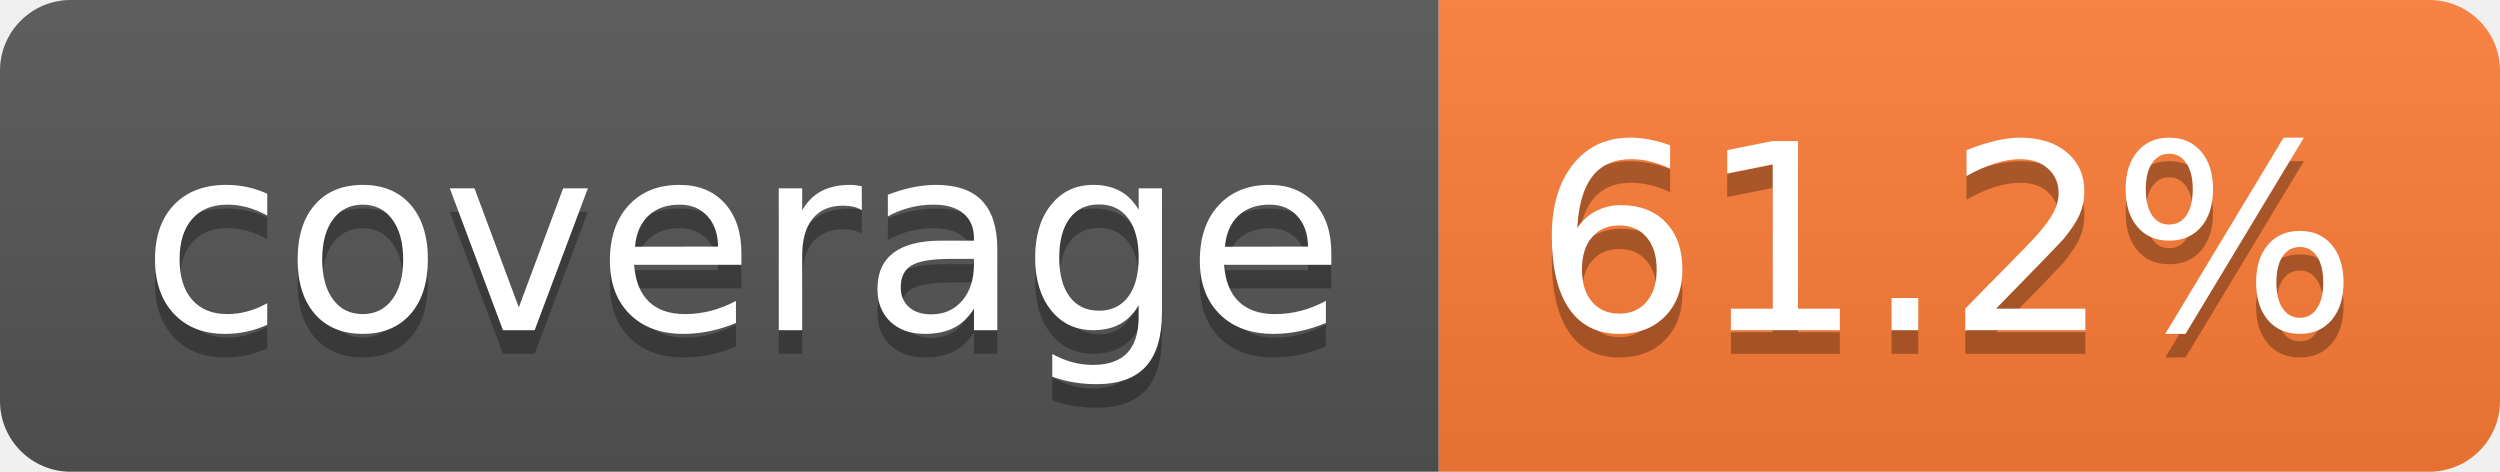
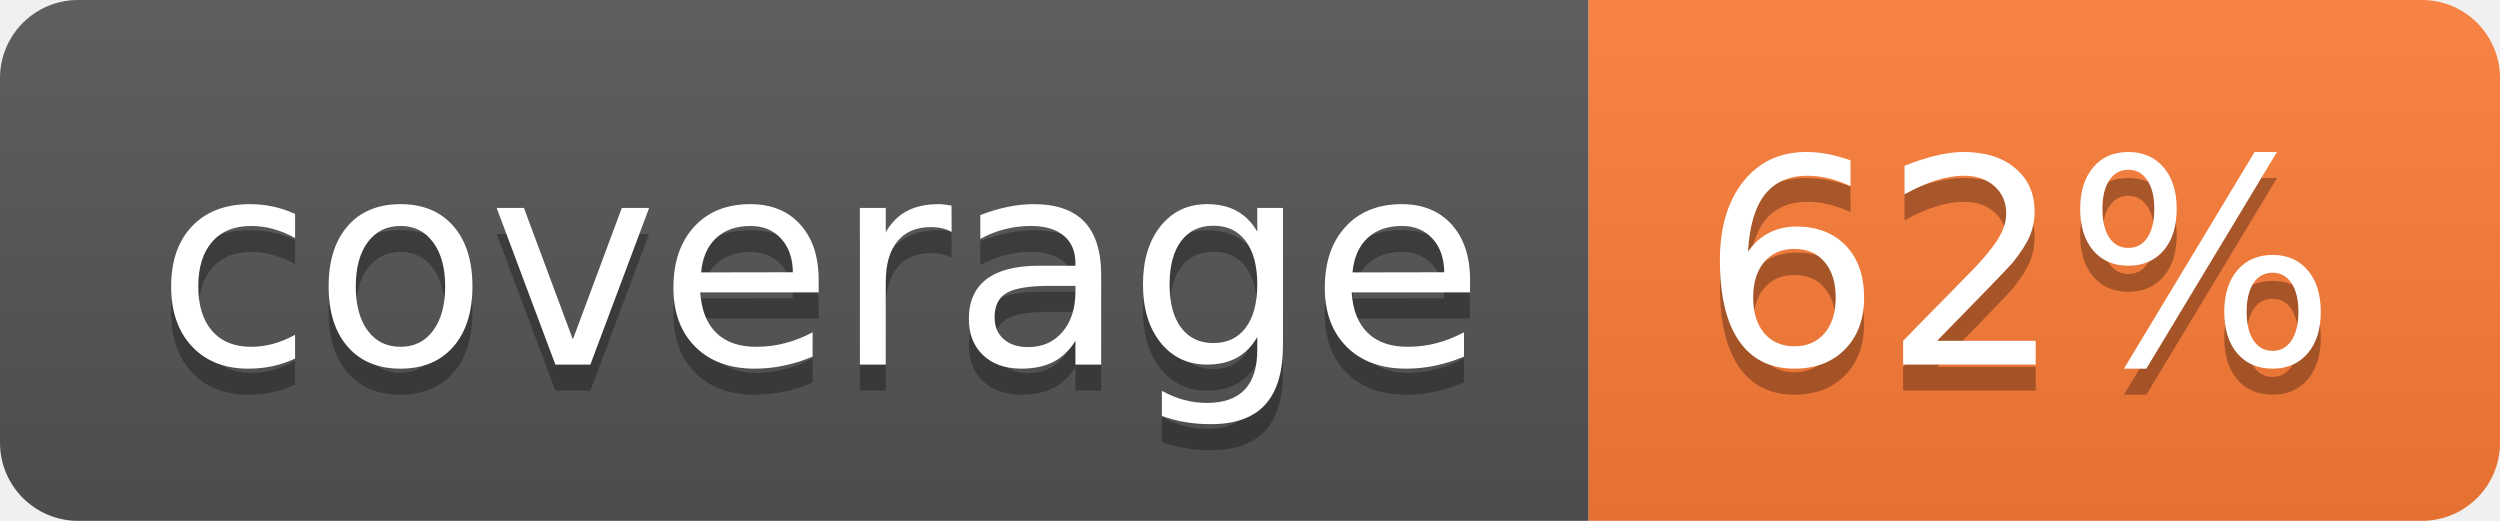
- <svg xmlns="http://www.w3.org/2000/svg" width="106" height="20" role="img" aria-label="coverage: 61.2%">
+ <svg xmlns="http://www.w3.org/2000/svg" width="96" height="20" role="img" aria-label="coverage: 62%">
  <linearGradient id="s" x2="0" y2="100%">
    <stop offset="0" stop-color="#bbb" stop-opacity=".1" />
    <stop offset="1" stop-opacity=".1" />
  </linearGradient>
  <clipPath id="r">
-     <rect width="106" height="20" rx="3" fill="#fff" />
+     <rect width="96" height="20" rx="3" fill="#fff" />
  </clipPath>
  <g clip-path="url(#r)">
    <rect width="61" height="20" fill="#555" />
-     <rect x="61" width="45" height="20" fill="#fe7d37" />
-     <rect width="106" height="20" fill="url(#s)" />
+     <rect x="61" width="35" height="20" fill="#fe7d37" />
+     <rect width="96" height="20" fill="url(#s)" />
  </g>
  <g fill="#fff" text-anchor="middle" font-family="Verdana,Geneva,DejaVu Sans,sans-serif" text-rendering="geometricPrecision" font-size="110">
    <text aria-hidden="true" x="315" y="150" fill="#010101" fill-opacity=".3" transform="scale(.1)" textLength="510">coverage</text>
    <text x="315" y="140" transform="scale(.1)" fill="#fff" textLength="510">coverage</text>
-     <text aria-hidden="true" x="825" y="150" fill="#010101" fill-opacity=".3" transform="scale(.1)" textLength="350">61.2%</text>
-     <text x="825" y="140" transform="scale(.1)" fill="#fff" textLength="350">61.2%</text>
+     <text aria-hidden="true" x="775" y="150" fill="#010101" fill-opacity=".3" transform="scale(.1)" textLength="245">62%</text>
+     <text x="775" y="140" transform="scale(.1)" fill="#fff" textLength="245">62%</text>
  </g>
</svg>
